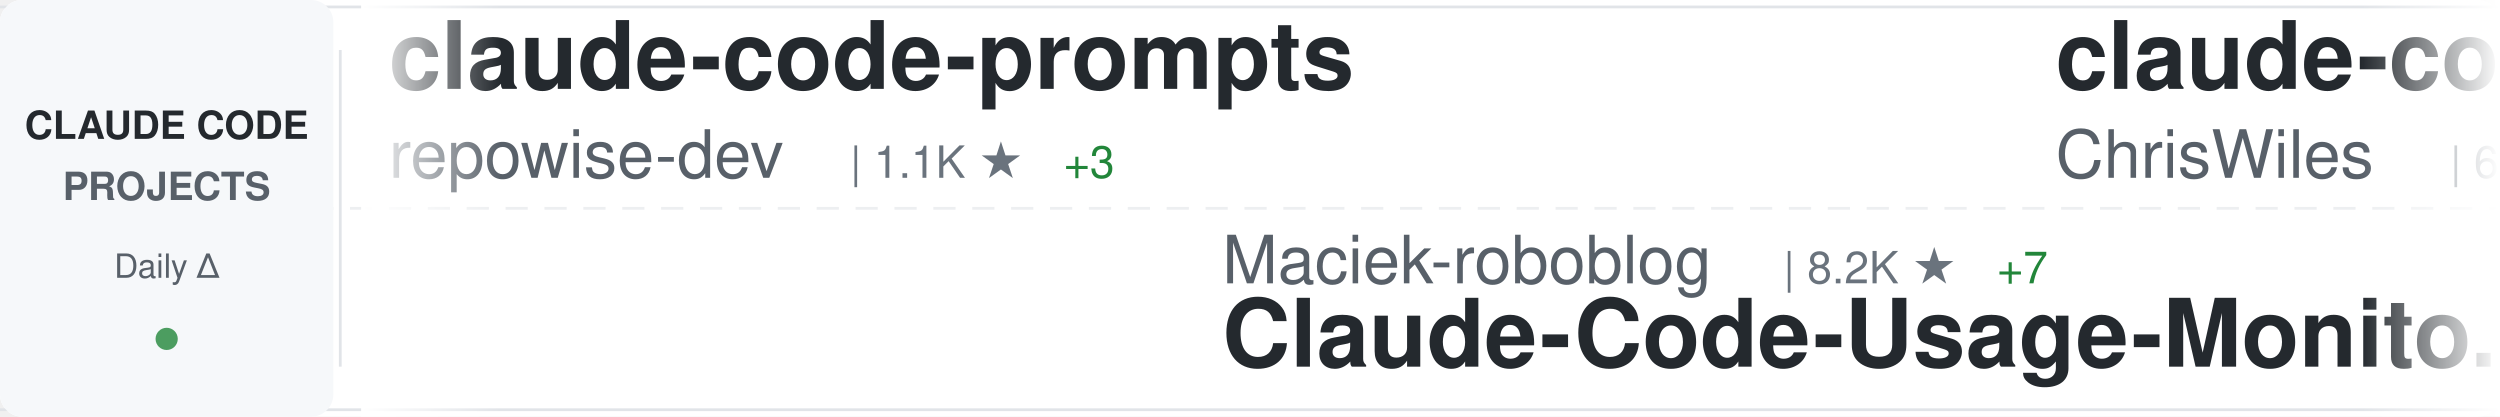
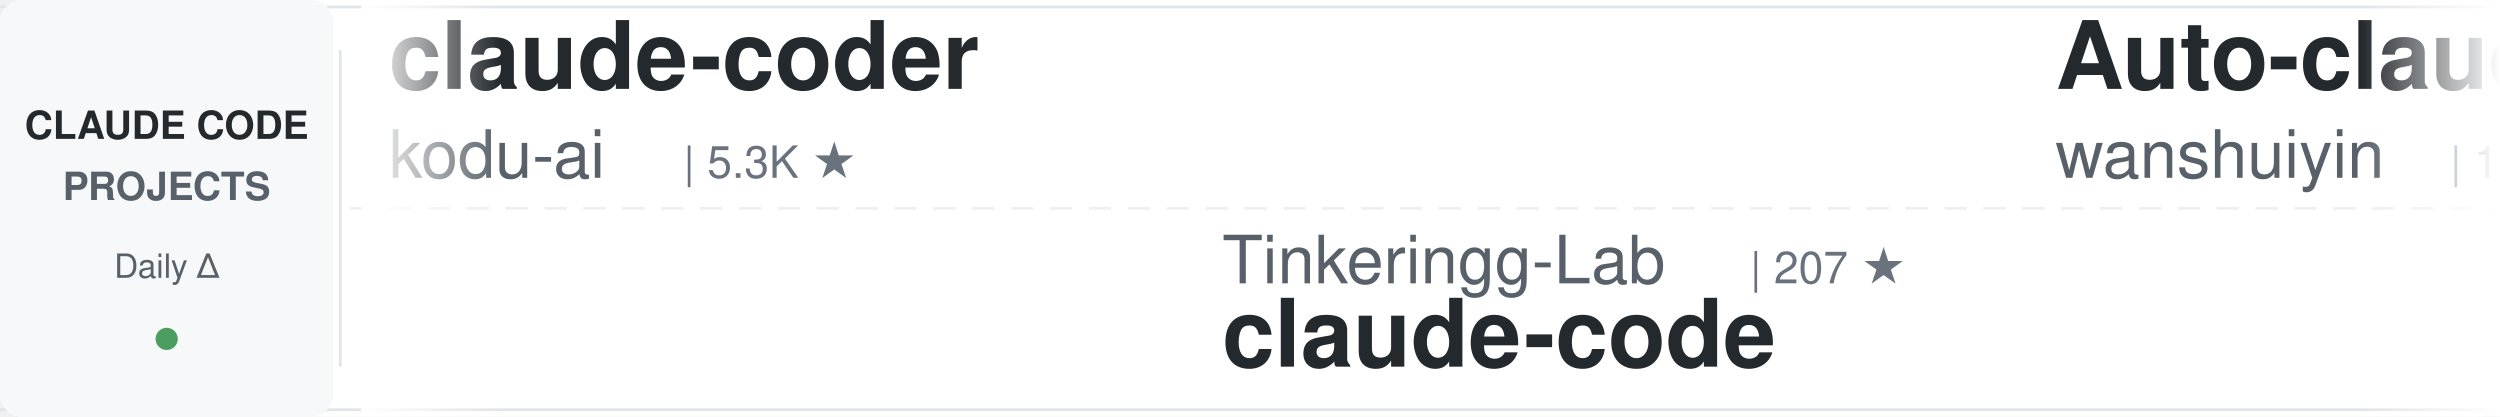
<svg xmlns="http://www.w3.org/2000/svg" width="900" height="150">
  <defs>
    <linearGradient id="awesomeLeftFade" x1="0%" y1="0%" x2="100%" y2="0%">
      <stop offset="0%" style="stop-color:#ffffff;stop-opacity:1" />
      <stop offset="100%" style="stop-color:#ffffff;stop-opacity:0" />
    </linearGradient>
    <linearGradient id="awesomeRightFade" x1="0%" y1="0%" x2="100%" y2="0%">
      <stop offset="0%" style="stop-color:#ffffff;stop-opacity:0" />
      <stop offset="100%" style="stop-color:#ffffff;stop-opacity:1" />
    </linearGradient>
  </defs>
  <rect width="900" height="150" fill="#ffffff" rx="8" />
  <rect x="0" y="2" width="900" height="1" fill="#e1e4e8" />
  <rect x="0" y="147" width="900" height="1" fill="#e1e4e8" />
  <line x1="0" y1="75" x2="900" y2="75" stroke="#e1e4e8" stroke-width="1" stroke-dasharray="8 6" opacity="0.6" />
  <rect x="0" y="0" width="120" height="150" fill="#f6f8fa" rx="8" />
  <text x="60" y="50" font-family="-apple-system, BlinkMacSystemFont, 'Segoe UI', Helvetica, Arial, sans-serif" font-size="14" font-weight="600" fill="#24292e" text-anchor="middle">CLAUDE CODE</text>
  <text x="60" y="72" font-family="-apple-system, BlinkMacSystemFont, 'Segoe UI', Helvetica, Arial, sans-serif" font-size="14" font-weight="600" fill="#586069" text-anchor="middle">PROJECTS</text>
  <text x="60" y="100" font-family="-apple-system, BlinkMacSystemFont, 'Segoe UI', Helvetica, Arial, sans-serif" font-size="12" font-weight="500" fill="#586069" text-anchor="middle">Daily Δ</text>
  <circle cx="60" cy="122" r="4" fill="#22863a" opacity="0.8" />
  <rect x="122" y="18" width="1" height="114" fill="#e1e4e8" />
  <clipPath id="awesomeTickerClip">
    <rect x="130" y="0" width="770" height="150" />
  </clipPath>
  <g clip-path="url(#awesomeTickerClip)">
    <g id="awesomeTickerItems">
      <animateTransform attributeName="transform" attributeType="XML" type="translate" from="0 0" to="-3000 0" dur="54s" repeatCount="indefinite" />
      <g transform="translate(0, 0)">
-         <text x="140" y="32" font-family="-apple-system, BlinkMacSystemFont, 'Segoe UI', Helvetica, Arial, sans-serif" font-size="34" font-weight="600" fill="#24292e">claude-code-prompts</text>
-         <text x="140" y="64" font-family="-apple-system, BlinkMacSystemFont, 'Segoe UI', Helvetica, Arial, sans-serif" font-size="24" font-weight="400" fill="#586069">repowise-dev</text>
-         <text x="306" y="64" font-family="-apple-system, BlinkMacSystemFont, 'Segoe UI', Helvetica, Arial, sans-serif" font-size="16" font-weight="500" fill="#6a737d">| 1.1K ★</text>
-         <text x="383" y="64" font-family="-apple-system, BlinkMacSystemFont, 'Segoe UI', Helvetica, Arial, sans-serif" font-size="16" font-weight="500" fill="#22863a"> +3</text>
+         <text x="140" y="32" font-family="-apple-system, BlinkMacSystemFont, 'Segoe UI', Helvetica, Arial, sans-serif" font-size="34" font-weight="600" fill="#24292e">claude-coder</text>
+         <text x="140" y="64" font-family="-apple-system, BlinkMacSystemFont, 'Segoe UI', Helvetica, Arial, sans-serif" font-size="24" font-weight="400" fill="#586069">kodu-ai</text>
+         <text x="246" y="64" font-family="-apple-system, BlinkMacSystemFont, 'Segoe UI', Helvetica, Arial, sans-serif" font-size="16" font-weight="500" fill="#6a737d">| 5.3K ★</text>
      </g>
      <g transform="translate(300, 0)">
-         <text x="140" y="102" font-family="-apple-system, BlinkMacSystemFont, 'Segoe UI', Helvetica, Arial, sans-serif" font-size="24" font-weight="400" fill="#586069">Maciek-roboblog</text>
-         <text x="342" y="102" font-family="-apple-system, BlinkMacSystemFont, 'Segoe UI', Helvetica, Arial, sans-serif" font-size="16" font-weight="500" fill="#6a737d">| 8.2K ★</text>
-         <text x="419" y="102" font-family="-apple-system, BlinkMacSystemFont, 'Segoe UI', Helvetica, Arial, sans-serif" font-size="16" font-weight="500" fill="#22863a"> +7</text>
-         <text x="140" y="132" font-family="-apple-system, BlinkMacSystemFont, 'Segoe UI', Helvetica, Arial, sans-serif" font-size="34" font-weight="600" fill="#24292e">Claude-Code-Usage-Monito...</text>
+         <text x="140" y="102" font-family="-apple-system, BlinkMacSystemFont, 'Segoe UI', Helvetica, Arial, sans-serif" font-size="24" font-weight="400" fill="#586069">Tinkeringg-Lab</text>
+         <text x="330" y="102" font-family="-apple-system, BlinkMacSystemFont, 'Segoe UI', Helvetica, Arial, sans-serif" font-size="16" font-weight="500" fill="#6a737d">| 207 ★</text>
+         <text x="140" y="132" font-family="-apple-system, BlinkMacSystemFont, 'Segoe UI', Helvetica, Arial, sans-serif" font-size="34" font-weight="600" fill="#24292e">claude-code</text>
      </g>
      <g transform="translate(600, 0)">
-         <text x="140" y="32" font-family="-apple-system, BlinkMacSystemFont, 'Segoe UI', Helvetica, Arial, sans-serif" font-size="34" font-weight="600" fill="#24292e">claude-code-showcase</text>
-         <text x="140" y="64" font-family="-apple-system, BlinkMacSystemFont, 'Segoe UI', Helvetica, Arial, sans-serif" font-size="24" font-weight="400" fill="#586069">ChrisWiles</text>
-         <text x="282" y="64" font-family="-apple-system, BlinkMacSystemFont, 'Segoe UI', Helvetica, Arial, sans-serif" font-size="16" font-weight="500" fill="#6a737d">| 6.0K ★</text>
-         <text x="359" y="64" font-family="-apple-system, BlinkMacSystemFont, 'Segoe UI', Helvetica, Arial, sans-serif" font-size="16" font-weight="500" fill="#22863a"> +4</text>
+         <text x="140" y="32" font-family="-apple-system, BlinkMacSystemFont, 'Segoe UI', Helvetica, Arial, sans-serif" font-size="34" font-weight="600" fill="#24292e">Auto-claude-code-researc...</text>
+         <text x="140" y="64" font-family="-apple-system, BlinkMacSystemFont, 'Segoe UI', Helvetica, Arial, sans-serif" font-size="24" font-weight="400" fill="#586069">wanshuiyin</text>
+         <text x="282" y="64" font-family="-apple-system, BlinkMacSystemFont, 'Segoe UI', Helvetica, Arial, sans-serif" font-size="16" font-weight="500" fill="#6a737d">| 12.3K ★</text>
+         <text x="368" y="64" font-family="-apple-system, BlinkMacSystemFont, 'Segoe UI', Helvetica, Arial, sans-serif" font-size="16" font-weight="500" fill="#22863a"> +56</text>
      </g>
      <g transform="translate(900, 0)">
-         <text x="140" y="102" font-family="-apple-system, BlinkMacSystemFont, 'Segoe UI', Helvetica, Arial, sans-serif" font-size="24" font-weight="400" fill="#586069">https-deeplearning-ai</text>
-         <text x="414" y="102" font-family="-apple-system, BlinkMacSystemFont, 'Segoe UI', Helvetica, Arial, sans-serif" font-size="16" font-weight="500" fill="#6a737d">| 531 ★</text>
-         <text x="482" y="102" font-family="-apple-system, BlinkMacSystemFont, 'Segoe UI', Helvetica, Arial, sans-serif" font-size="16" font-weight="500" fill="#22863a"> +2</text>
-         <text x="140" y="132" font-family="-apple-system, BlinkMacSystemFont, 'Segoe UI', Helvetica, Arial, sans-serif" font-size="34" font-weight="600" fill="#24292e">sc-claude-code-files</text>
+         <text x="140" y="102" font-family="-apple-system, BlinkMacSystemFont, 'Segoe UI', Helvetica, Arial, sans-serif" font-size="24" font-weight="400" fill="#586069">AprilNEA</text>
+         <text x="258" y="102" font-family="-apple-system, BlinkMacSystemFont, 'Segoe UI', Helvetica, Arial, sans-serif" font-size="16" font-weight="500" fill="#6a737d">| 388 ★</text>
+         <text x="326" y="102" font-family="-apple-system, BlinkMacSystemFont, 'Segoe UI', Helvetica, Arial, sans-serif" font-size="16" font-weight="500" fill="#22863a"> +1</text>
+         <text x="140" y="132" font-family="-apple-system, BlinkMacSystemFont, 'Segoe UI', Helvetica, Arial, sans-serif" font-size="34" font-weight="600" fill="#24292e">claude-code-source</text>
      </g>
      <g transform="translate(1200, 0)">
-         <text x="140" y="32" font-family="-apple-system, BlinkMacSystemFont, 'Segoe UI', Helvetica, Arial, sans-serif" font-size="34" font-weight="600" fill="#24292e">claude-code-plugins-plus...</text>
-         <text x="140" y="64" font-family="-apple-system, BlinkMacSystemFont, 'Segoe UI', Helvetica, Arial, sans-serif" font-size="24" font-weight="400" fill="#586069">jeremylongshore</text>
-         <text x="342" y="64" font-family="-apple-system, BlinkMacSystemFont, 'Segoe UI', Helvetica, Arial, sans-serif" font-size="16" font-weight="500" fill="#6a737d">| 2.4K ★</text>
-         <text x="419" y="64" font-family="-apple-system, BlinkMacSystemFont, 'Segoe UI', Helvetica, Arial, sans-serif" font-size="16" font-weight="500" fill="#22863a"> +3</text>
+         <text x="140" y="32" font-family="-apple-system, BlinkMacSystemFont, 'Segoe UI', Helvetica, Arial, sans-serif" font-size="34" font-weight="600" fill="#24292e">awesome-claude-code-suba...</text>
+         <text x="140" y="64" font-family="-apple-system, BlinkMacSystemFont, 'Segoe UI', Helvetica, Arial, sans-serif" font-size="24" font-weight="400" fill="#586069">VoltAgent</text>
+         <text x="270" y="64" font-family="-apple-system, BlinkMacSystemFont, 'Segoe UI', Helvetica, Arial, sans-serif" font-size="16" font-weight="500" fill="#6a737d">| 22.0K ★</text>
+         <text x="356" y="64" font-family="-apple-system, BlinkMacSystemFont, 'Segoe UI', Helvetica, Arial, sans-serif" font-size="16" font-weight="500" fill="#22863a"> +60</text>
      </g>
      <g transform="translate(1500, 0)">
-         <text x="140" y="102" font-family="-apple-system, BlinkMacSystemFont, 'Segoe UI', Helvetica, Arial, sans-serif" font-size="24" font-weight="400" fill="#586069">isboyjc</text>
-         <text x="246" y="102" font-family="-apple-system, BlinkMacSystemFont, 'Segoe UI', Helvetica, Arial, sans-serif" font-size="16" font-weight="500" fill="#6a737d">| 158 ★</text>
+         <text x="140" y="102" font-family="-apple-system, BlinkMacSystemFont, 'Segoe UI', Helvetica, Arial, sans-serif" font-size="24" font-weight="400" fill="#586069">anthropics</text>
+         <text x="282" y="102" font-family="-apple-system, BlinkMacSystemFont, 'Segoe UI', Helvetica, Arial, sans-serif" font-size="16" font-weight="500" fill="#6a737d">| 882 ★</text>
+         <text x="350" y="102" font-family="-apple-system, BlinkMacSystemFont, 'Segoe UI', Helvetica, Arial, sans-serif" font-size="16" font-weight="500" fill="#22863a"> +1</text>
+         <text x="140" y="132" font-family="-apple-system, BlinkMacSystemFont, 'Segoe UI', Helvetica, Arial, sans-serif" font-size="34" font-weight="600" fill="#24292e">claude-code-base-action</text>
+       </g>
+       <g transform="translate(1800, 0)">
+         <text x="140" y="32" font-family="-apple-system, BlinkMacSystemFont, 'Segoe UI', Helvetica, Arial, sans-serif" font-size="34" font-weight="600" fill="#24292e">claude-code</text>
+         <text x="140" y="64" font-family="-apple-system, BlinkMacSystemFont, 'Segoe UI', Helvetica, Arial, sans-serif" font-size="24" font-weight="400" fill="#586069">anthropics</text>
+         <text x="282" y="64" font-family="-apple-system, BlinkMacSystemFont, 'Segoe UI', Helvetica, Arial, sans-serif" font-size="16" font-weight="500" fill="#6a737d">| 133.2K ★</text>
+         <text x="377" y="64" font-family="-apple-system, BlinkMacSystemFont, 'Segoe UI', Helvetica, Arial, sans-serif" font-size="16" font-weight="500" fill="#22863a"> +225</text>
+       </g>
+       <g transform="translate(2100, 0)">
+         <text x="140" y="102" font-family="-apple-system, BlinkMacSystemFont, 'Segoe UI', Helvetica, Arial, sans-serif" font-size="24" font-weight="400" fill="#586069">frankbria</text>
+         <text x="270" y="102" font-family="-apple-system, BlinkMacSystemFont, 'Segoe UI', Helvetica, Arial, sans-serif" font-size="16" font-weight="500" fill="#6a737d">| 9.4K ★</text>
+         <text x="347" y="102" font-family="-apple-system, BlinkMacSystemFont, 'Segoe UI', Helvetica, Arial, sans-serif" font-size="16" font-weight="500" fill="#22863a"> +25</text>
+         <text x="140" y="132" font-family="-apple-system, BlinkMacSystemFont, 'Segoe UI', Helvetica, Arial, sans-serif" font-size="34" font-weight="600" fill="#24292e">ralph-claude-code</text>
+       </g>
+       <g transform="translate(2400, 0)">
+         <text x="140" y="32" font-family="-apple-system, BlinkMacSystemFont, 'Segoe UI', Helvetica, Arial, sans-serif" font-size="34" font-weight="600" fill="#24292e">claude-code-webui</text>
+         <text x="140" y="64" font-family="-apple-system, BlinkMacSystemFont, 'Segoe UI', Helvetica, Arial, sans-serif" font-size="24" font-weight="400" fill="#586069">sugyan</text>
+         <text x="234" y="64" font-family="-apple-system, BlinkMacSystemFont, 'Segoe UI', Helvetica, Arial, sans-serif" font-size="16" font-weight="500" fill="#6a737d">| 1.1K ★</text>
+       </g>
+       <g transform="translate(2700, 0)">
+         <text x="140" y="102" font-family="-apple-system, BlinkMacSystemFont, 'Segoe UI', Helvetica, Arial, sans-serif" font-size="24" font-weight="400" fill="#586069">pengchengneo</text>
+         <text x="306" y="102" font-family="-apple-system, BlinkMacSystemFont, 'Segoe UI', Helvetica, Arial, sans-serif" font-size="16" font-weight="500" fill="#6a737d">| 1.5K ★</text>
+         <text x="383" y="102" font-family="-apple-system, BlinkMacSystemFont, 'Segoe UI', Helvetica, Arial, sans-serif" font-size="16" font-weight="500" fill="#22863a"> +9</text>
+         <text x="140" y="132" font-family="-apple-system, BlinkMacSystemFont, 'Segoe UI', Helvetica, Arial, sans-serif" font-size="34" font-weight="600" fill="#24292e">Claude-Code</text>
+       </g>
+       <g transform="translate(3000, 0)">
+         <text x="140" y="32" font-family="-apple-system, BlinkMacSystemFont, 'Segoe UI', Helvetica, Arial, sans-serif" font-size="34" font-weight="600" fill="#24292e">claude-coder</text>
+         <text x="140" y="64" font-family="-apple-system, BlinkMacSystemFont, 'Segoe UI', Helvetica, Arial, sans-serif" font-size="24" font-weight="400" fill="#586069">kodu-ai</text>
+         <text x="246" y="64" font-family="-apple-system, BlinkMacSystemFont, 'Segoe UI', Helvetica, Arial, sans-serif" font-size="16" font-weight="500" fill="#6a737d">| 5.3K ★</text>
+       </g>
+       <g transform="translate(3300, 0)">
+         <text x="140" y="102" font-family="-apple-system, BlinkMacSystemFont, 'Segoe UI', Helvetica, Arial, sans-serif" font-size="24" font-weight="400" fill="#586069">Tinkeringg-Lab</text>
+         <text x="330" y="102" font-family="-apple-system, BlinkMacSystemFont, 'Segoe UI', Helvetica, Arial, sans-serif" font-size="16" font-weight="500" fill="#6a737d">| 207 ★</text>
        <text x="140" y="132" font-family="-apple-system, BlinkMacSystemFont, 'Segoe UI', Helvetica, Arial, sans-serif" font-size="34" font-weight="600" fill="#24292e">claude-code</text>
      </g>
-       <g transform="translate(1800, 0)">
-         <text x="140" y="32" font-family="-apple-system, BlinkMacSystemFont, 'Segoe UI', Helvetica, Arial, sans-serif" font-size="34" font-weight="600" fill="#24292e">claude-code-hub</text>
-         <text x="140" y="64" font-family="-apple-system, BlinkMacSystemFont, 'Segoe UI', Helvetica, Arial, sans-serif" font-size="24" font-weight="400" fill="#586069">ding113</text>
-         <text x="246" y="64" font-family="-apple-system, BlinkMacSystemFont, 'Segoe UI', Helvetica, Arial, sans-serif" font-size="16" font-weight="500" fill="#6a737d">| 3.1K ★</text>
-         <text x="323" y="64" font-family="-apple-system, BlinkMacSystemFont, 'Segoe UI', Helvetica, Arial, sans-serif" font-size="16" font-weight="500" fill="#22863a"> +14</text>
-       </g>
-       <g transform="translate(2100, 0)">
-         <text x="140" y="102" font-family="-apple-system, BlinkMacSystemFont, 'Segoe UI', Helvetica, Arial, sans-serif" font-size="24" font-weight="400" fill="#586069">lowcortisolprogrammer</text>
-         <text x="414" y="102" font-family="-apple-system, BlinkMacSystemFont, 'Segoe UI', Helvetica, Arial, sans-serif" font-size="16" font-weight="500" fill="#6a737d">| 171 ★</text>
-         <text x="140" y="132" font-family="-apple-system, BlinkMacSystemFont, 'Segoe UI', Helvetica, Arial, sans-serif" font-size="34" font-weight="600" fill="#24292e">claude-code</text>
-       </g>
-       <g transform="translate(2400, 0)">
-         <text x="140" y="32" font-family="-apple-system, BlinkMacSystemFont, 'Segoe UI', Helvetica, Arial, sans-serif" font-size="34" font-weight="600" fill="#24292e">how-claude-code-works</text>
-         <text x="140" y="64" font-family="-apple-system, BlinkMacSystemFont, 'Segoe UI', Helvetica, Arial, sans-serif" font-size="24" font-weight="400" fill="#586069">Windy3f3f3f3f</text>
-         <text x="318" y="64" font-family="-apple-system, BlinkMacSystemFont, 'Segoe UI', Helvetica, Arial, sans-serif" font-size="16" font-weight="500" fill="#6a737d">| 2.7K ★</text>
-         <text x="395" y="64" font-family="-apple-system, BlinkMacSystemFont, 'Segoe UI', Helvetica, Arial, sans-serif" font-size="16" font-weight="500" fill="#22863a"> +9</text>
-       </g>
-       <g transform="translate(2700, 0)">
-         <text x="140" y="102" font-family="-apple-system, BlinkMacSystemFont, 'Segoe UI', Helvetica, Arial, sans-serif" font-size="24" font-weight="400" fill="#586069">sugyan</text>
-         <text x="234" y="102" font-family="-apple-system, BlinkMacSystemFont, 'Segoe UI', Helvetica, Arial, sans-serif" font-size="16" font-weight="500" fill="#6a737d">| 1.1K ★</text>
-         <text x="140" y="132" font-family="-apple-system, BlinkMacSystemFont, 'Segoe UI', Helvetica, Arial, sans-serif" font-size="34" font-weight="600" fill="#24292e">claude-code-webui</text>
-       </g>
-       <g transform="translate(3000, 0)">
-         <text x="140" y="32" font-family="-apple-system, BlinkMacSystemFont, 'Segoe UI', Helvetica, Arial, sans-serif" font-size="34" font-weight="600" fill="#24292e">claude-code-prompts</text>
-         <text x="140" y="64" font-family="-apple-system, BlinkMacSystemFont, 'Segoe UI', Helvetica, Arial, sans-serif" font-size="24" font-weight="400" fill="#586069">repowise-dev</text>
-         <text x="306" y="64" font-family="-apple-system, BlinkMacSystemFont, 'Segoe UI', Helvetica, Arial, sans-serif" font-size="16" font-weight="500" fill="#6a737d">| 1.1K ★</text>
-         <text x="383" y="64" font-family="-apple-system, BlinkMacSystemFont, 'Segoe UI', Helvetica, Arial, sans-serif" font-size="16" font-weight="500" fill="#22863a"> +3</text>
-       </g>
-       <g transform="translate(3300, 0)">
-         <text x="140" y="102" font-family="-apple-system, BlinkMacSystemFont, 'Segoe UI', Helvetica, Arial, sans-serif" font-size="24" font-weight="400" fill="#586069">Maciek-roboblog</text>
-         <text x="342" y="102" font-family="-apple-system, BlinkMacSystemFont, 'Segoe UI', Helvetica, Arial, sans-serif" font-size="16" font-weight="500" fill="#6a737d">| 8.2K ★</text>
-         <text x="419" y="102" font-family="-apple-system, BlinkMacSystemFont, 'Segoe UI', Helvetica, Arial, sans-serif" font-size="16" font-weight="500" fill="#22863a"> +7</text>
-         <text x="140" y="132" font-family="-apple-system, BlinkMacSystemFont, 'Segoe UI', Helvetica, Arial, sans-serif" font-size="34" font-weight="600" fill="#24292e">Claude-Code-Usage-Monito...</text>
-       </g>
      <g transform="translate(3600, 0)">
-         <text x="140" y="32" font-family="-apple-system, BlinkMacSystemFont, 'Segoe UI', Helvetica, Arial, sans-serif" font-size="34" font-weight="600" fill="#24292e">claude-code-showcase</text>
-         <text x="140" y="64" font-family="-apple-system, BlinkMacSystemFont, 'Segoe UI', Helvetica, Arial, sans-serif" font-size="24" font-weight="400" fill="#586069">ChrisWiles</text>
-         <text x="282" y="64" font-family="-apple-system, BlinkMacSystemFont, 'Segoe UI', Helvetica, Arial, sans-serif" font-size="16" font-weight="500" fill="#6a737d">| 6.0K ★</text>
-         <text x="359" y="64" font-family="-apple-system, BlinkMacSystemFont, 'Segoe UI', Helvetica, Arial, sans-serif" font-size="16" font-weight="500" fill="#22863a"> +4</text>
+         <text x="140" y="32" font-family="-apple-system, BlinkMacSystemFont, 'Segoe UI', Helvetica, Arial, sans-serif" font-size="34" font-weight="600" fill="#24292e">Auto-claude-code-researc...</text>
+         <text x="140" y="64" font-family="-apple-system, BlinkMacSystemFont, 'Segoe UI', Helvetica, Arial, sans-serif" font-size="24" font-weight="400" fill="#586069">wanshuiyin</text>
+         <text x="282" y="64" font-family="-apple-system, BlinkMacSystemFont, 'Segoe UI', Helvetica, Arial, sans-serif" font-size="16" font-weight="500" fill="#6a737d">| 12.3K ★</text>
+         <text x="368" y="64" font-family="-apple-system, BlinkMacSystemFont, 'Segoe UI', Helvetica, Arial, sans-serif" font-size="16" font-weight="500" fill="#22863a"> +56</text>
      </g>
      <g transform="translate(3900, 0)">
-         <text x="140" y="102" font-family="-apple-system, BlinkMacSystemFont, 'Segoe UI', Helvetica, Arial, sans-serif" font-size="24" font-weight="400" fill="#586069">https-deeplearning-ai</text>
-         <text x="414" y="102" font-family="-apple-system, BlinkMacSystemFont, 'Segoe UI', Helvetica, Arial, sans-serif" font-size="16" font-weight="500" fill="#6a737d">| 531 ★</text>
-         <text x="482" y="102" font-family="-apple-system, BlinkMacSystemFont, 'Segoe UI', Helvetica, Arial, sans-serif" font-size="16" font-weight="500" fill="#22863a"> +2</text>
-         <text x="140" y="132" font-family="-apple-system, BlinkMacSystemFont, 'Segoe UI', Helvetica, Arial, sans-serif" font-size="34" font-weight="600" fill="#24292e">sc-claude-code-files</text>
+         <text x="140" y="102" font-family="-apple-system, BlinkMacSystemFont, 'Segoe UI', Helvetica, Arial, sans-serif" font-size="24" font-weight="400" fill="#586069">AprilNEA</text>
+         <text x="258" y="102" font-family="-apple-system, BlinkMacSystemFont, 'Segoe UI', Helvetica, Arial, sans-serif" font-size="16" font-weight="500" fill="#6a737d">| 388 ★</text>
+         <text x="326" y="102" font-family="-apple-system, BlinkMacSystemFont, 'Segoe UI', Helvetica, Arial, sans-serif" font-size="16" font-weight="500" fill="#22863a"> +1</text>
+         <text x="140" y="132" font-family="-apple-system, BlinkMacSystemFont, 'Segoe UI', Helvetica, Arial, sans-serif" font-size="34" font-weight="600" fill="#24292e">claude-code-source</text>
      </g>
    </g>
  </g>
  <rect x="130" y="0" width="50" height="150" fill="url(#awesomeLeftFade)" />
  <rect x="850" y="0" width="50" height="150" fill="url(#awesomeRightFade)" />
</svg>
